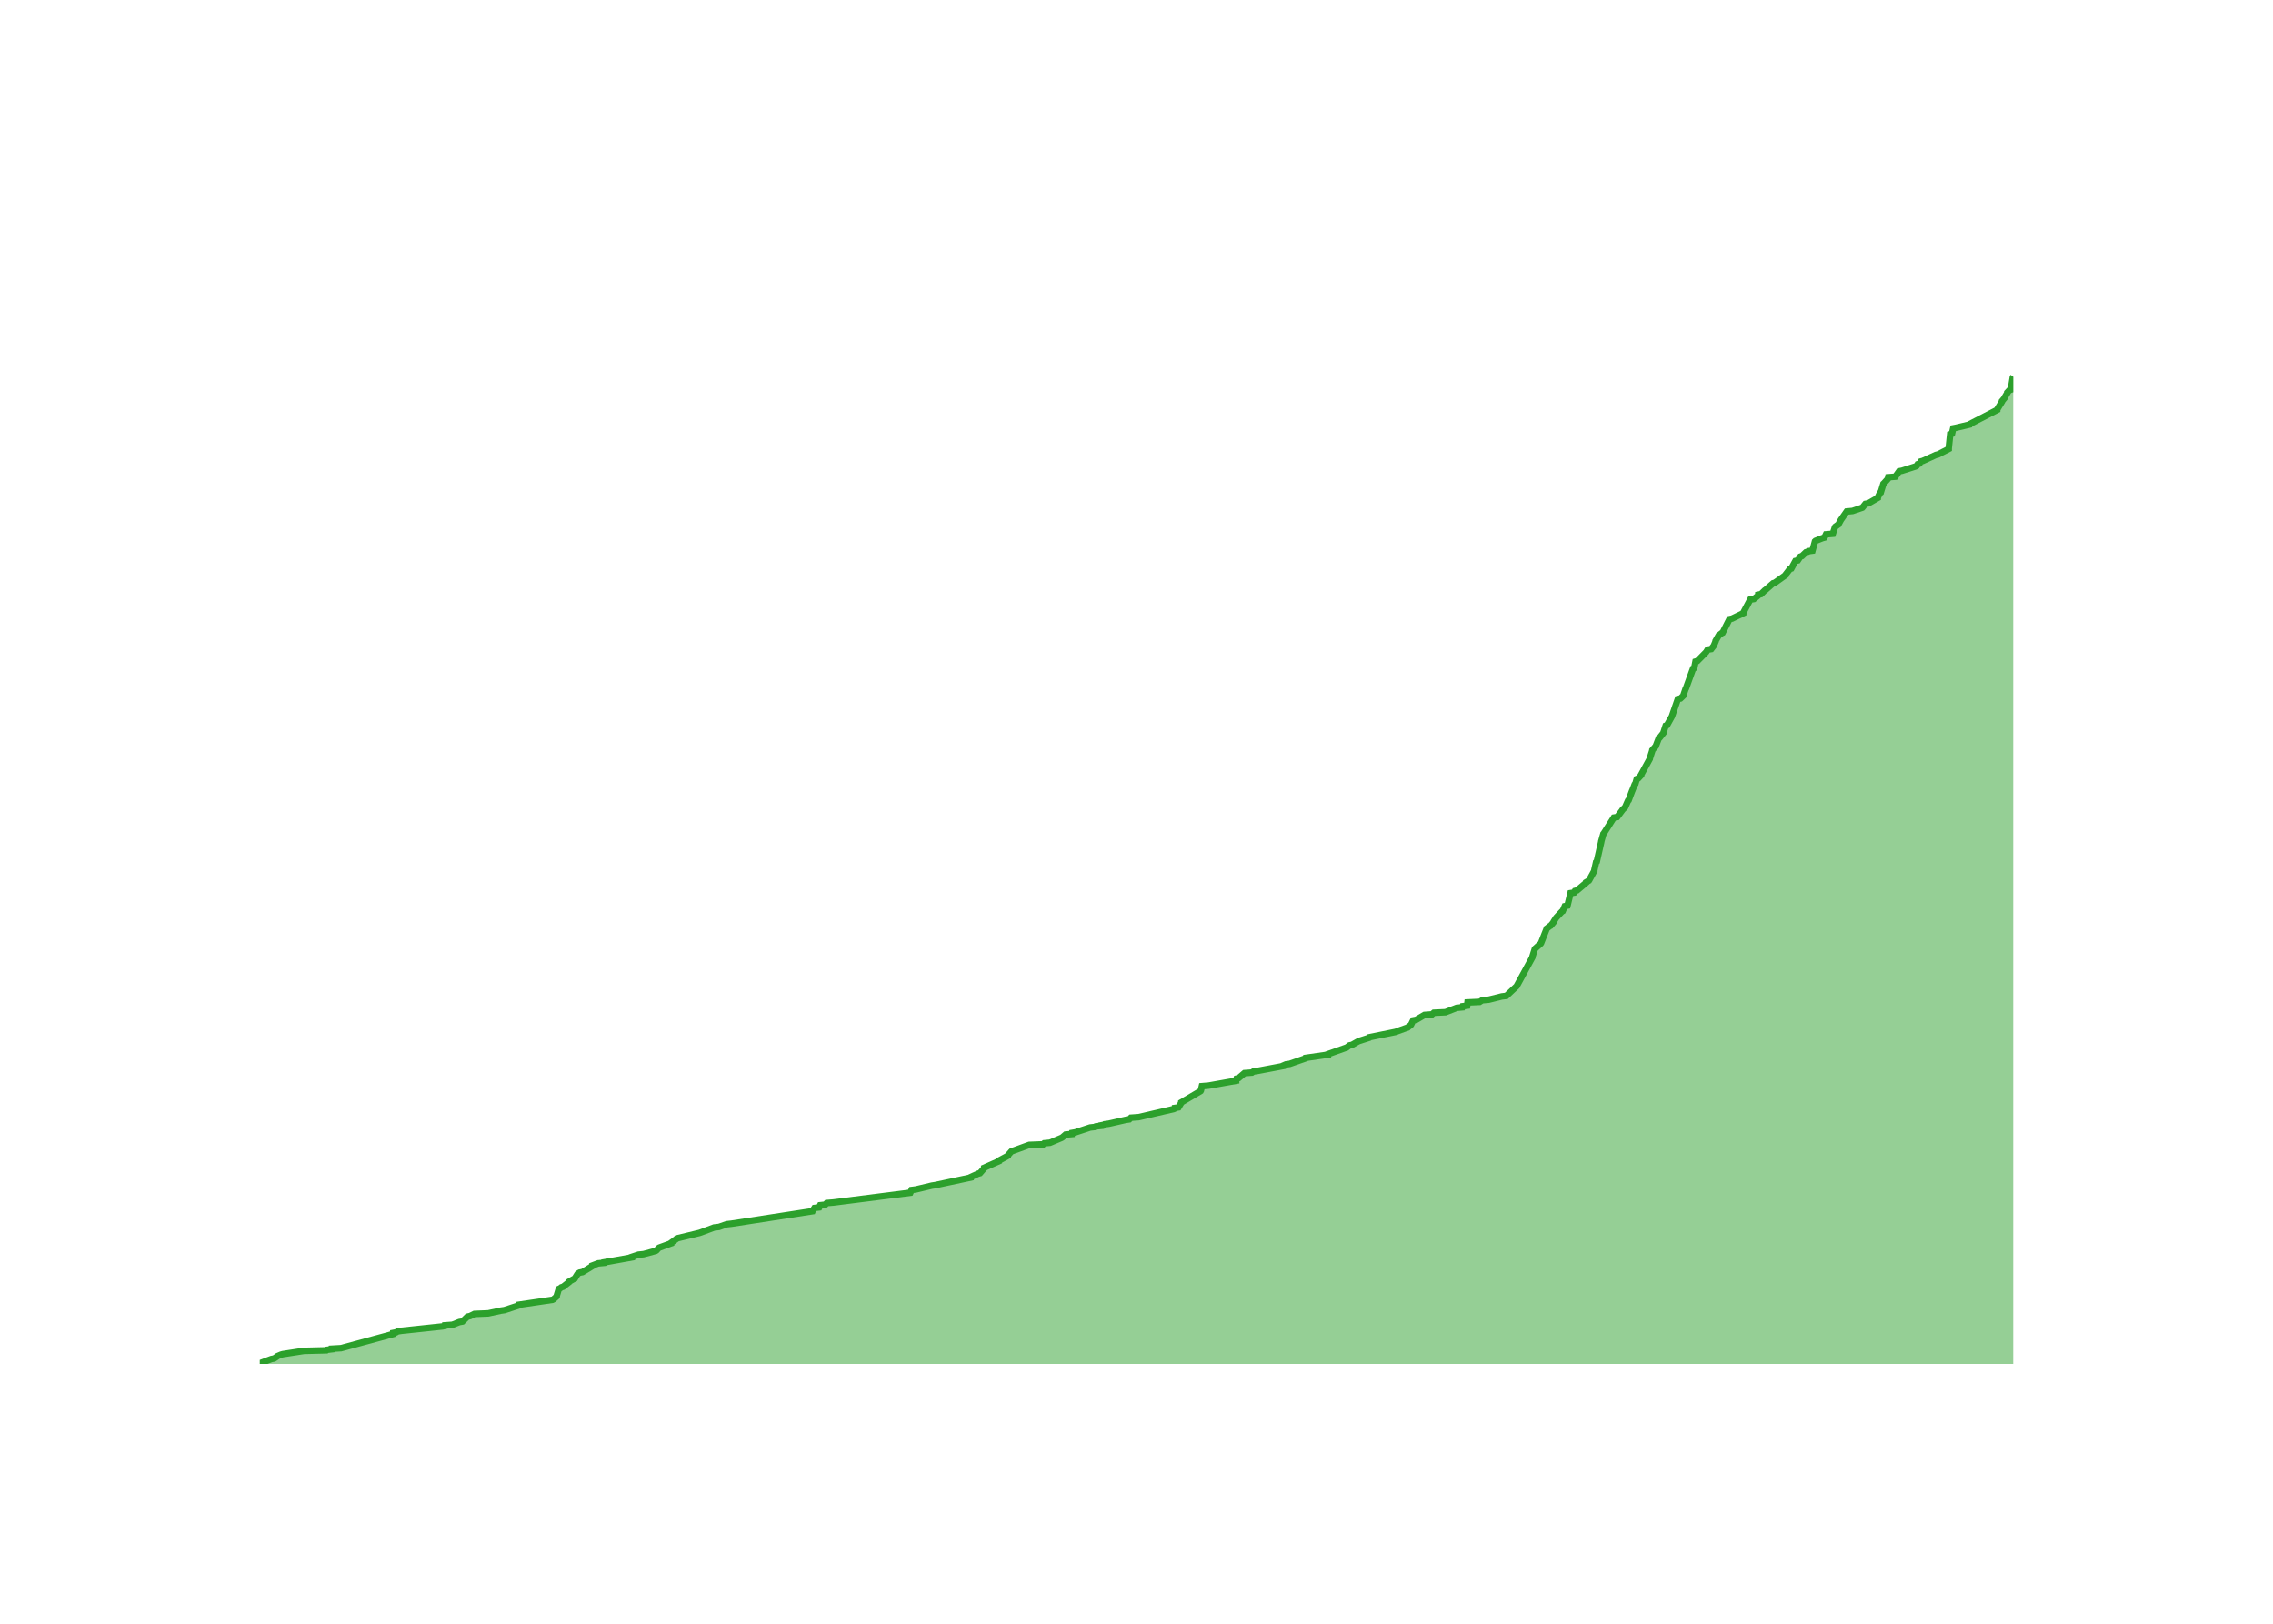
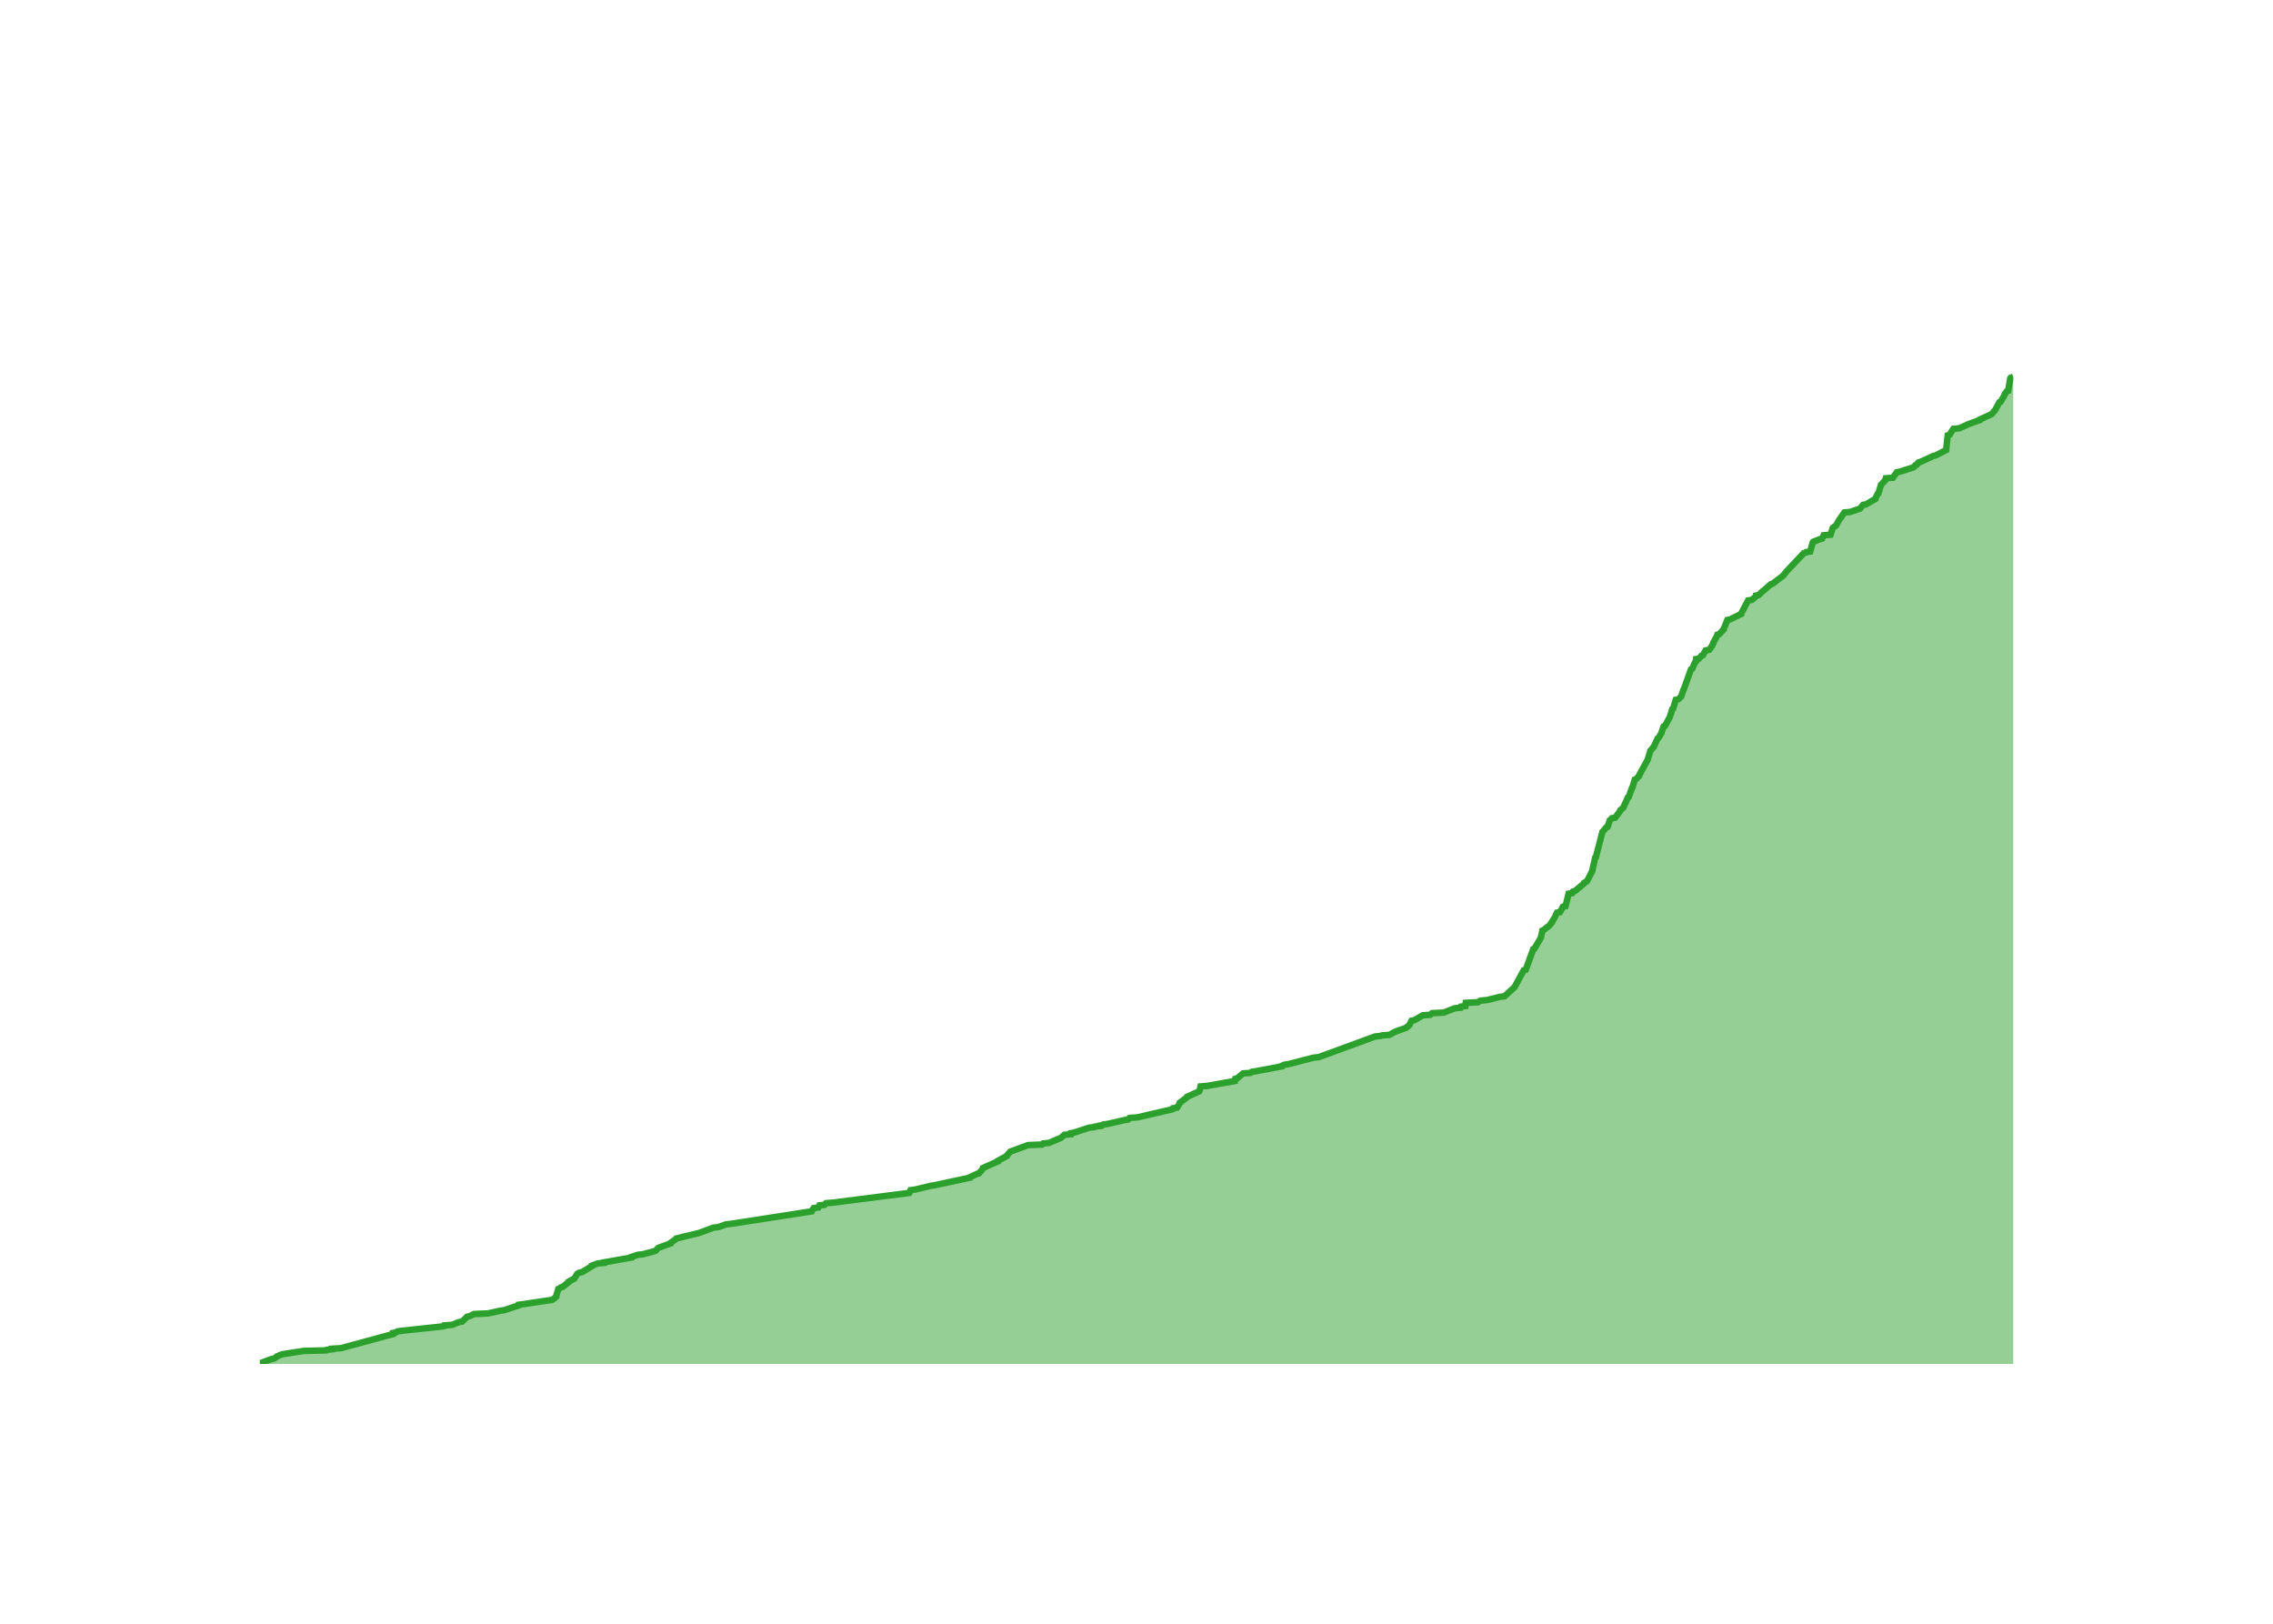
<svg xmlns="http://www.w3.org/2000/svg" class="main-svg" width="700" height="500" style="" viewBox="0 0 700 500">
  <rect x="0" y="0" width="700" height="500" style="fill: rgb(0, 0, 0); fill-opacity: 0;" />
-   <defs id="defs-5abd80">
+   <defs id="defs-91d027">
    <g class="clips">
-       <clipPath id="clip5abd80xyplot" class="plotclip">
+       <clipPath id="clip91d027xyplot" class="plotclip">
        <rect width="540" height="320" />
      </clipPath>
-       <clipPath class="axesclip" id="clip5abd80x">
+       <clipPath class="axesclip" id="clip91d027x">
        <rect x="80" y="0" width="540" height="500" />
      </clipPath>
-       <clipPath class="axesclip" id="clip5abd80y">
+       <clipPath class="axesclip" id="clip91d027y">
        <rect x="0" y="100" width="700" height="320" />
      </clipPath>
-       <clipPath class="axesclip" id="clip5abd80xy">
+       <clipPath class="axesclip" id="clip91d027xy">
        <rect x="80" y="100" width="540" height="320" />
      </clipPath>
    </g>
    <g class="gradients" />
    <g class="patterns" />
  </defs>
  <g class="bglayer">
    <rect class="bg" x="80" y="100" width="540" height="320" style="fill: rgb(0, 0, 0); fill-opacity: 0; stroke-width: 0;" />
  </g>
  <g class="layer-below">
    <g class="imagelayer" />
    <g class="shapelayer" />
  </g>
  <g class="cartesianlayer">
    <g class="subplot xy">
      <g class="layer-subplot">
        <g class="shapelayer" />
        <g class="imagelayer" />
      </g>
      <g class="minor-gridlayer">
        <g class="x" />
        <g class="y" />
      </g>
      <g class="gridlayer">
        <g class="x">
-           <path class="xgrid crisp" transform="translate(95.91,0)" d="M0,100v320" style="stroke: rgb(255, 255, 255); stroke-opacity: 1; stroke-width: 1px;" />
-           <path class="xgrid crisp" transform="translate(193.33,0)" d="M0,100v320" style="stroke: rgb(255, 255, 255); stroke-opacity: 1; stroke-width: 1px;" />
-           <path class="xgrid crisp" transform="translate(290.62,0)" d="M0,100v320" style="stroke: rgb(255, 255, 255); stroke-opacity: 1; stroke-width: 1px;" />
-           <path class="xgrid crisp" transform="translate(388.03,0)" d="M0,100v320" style="stroke: rgb(255, 255, 255); stroke-opacity: 1; stroke-width: 1px;" />
-           <path class="xgrid crisp" transform="translate(485.32,0)" d="M0,100v320" style="stroke: rgb(255, 255, 255); stroke-opacity: 1; stroke-width: 1px;" />
-           <path class="xgrid crisp" transform="translate(582.74,0)" d="M0,100v320" style="stroke: rgb(255, 255, 255); stroke-opacity: 1; stroke-width: 1px;" />
+           <path class="xgrid crisp" transform="translate(95.89,0)" d="M0,100v320" style="stroke: rgb(255, 255, 255); stroke-opacity: 1; stroke-width: 1px;" />
+           <path class="xgrid crisp" transform="translate(193.16,0)" d="M0,100v320" style="stroke: rgb(255, 255, 255); stroke-opacity: 1; stroke-width: 1px;" />
+           <path class="xgrid crisp" transform="translate(290.31,0)" d="M0,100v320" style="stroke: rgb(255, 255, 255); stroke-opacity: 1; stroke-width: 1px;" />
+           <path class="xgrid crisp" transform="translate(387.58,0)" d="M0,100v320" style="stroke: rgb(255, 255, 255); stroke-opacity: 1; stroke-width: 1px;" />
+           <path class="xgrid crisp" transform="translate(484.73,0)" d="M0,100v320" style="stroke: rgb(255, 255, 255); stroke-opacity: 1; stroke-width: 1px;" />
+           <path class="xgrid crisp" transform="translate(582.01,0)" d="M0,100v320" style="stroke: rgb(255, 255, 255); stroke-opacity: 1; stroke-width: 1px;" />
        </g>
        <g class="y">
-           <path class="ygrid crisp" transform="translate(0,336.3)" d="M80,0h540" style="stroke: rgb(255, 255, 255); stroke-opacity: 1; stroke-width: 1px;" />
-           <path class="ygrid crisp" transform="translate(0,252.6)" d="M80,0h540" style="stroke: rgb(255, 255, 255); stroke-opacity: 1; stroke-width: 1px;" />
-           <path class="ygrid crisp" transform="translate(0,168.9)" d="M80,0h540" style="stroke: rgb(255, 255, 255); stroke-opacity: 1; stroke-width: 1px;" />
+           <path class="ygrid crisp" transform="translate(0,336.39)" d="M80,0h540" style="stroke: rgb(255, 255, 255); stroke-opacity: 1; stroke-width: 1px;" />
+           <path class="ygrid crisp" transform="translate(0,252.78)" d="M80,0h540" style="stroke: rgb(255, 255, 255); stroke-opacity: 1; stroke-width: 1px;" />
+           <path class="ygrid crisp" transform="translate(0,169.17)" d="M80,0h540" style="stroke: rgb(255, 255, 255); stroke-opacity: 1; stroke-width: 1px;" />
        </g>
      </g>
      <g class="zerolinelayer">
        <path class="yzl zl crisp" transform="translate(0,420)" d="M80,0h540" style="stroke: rgb(255, 255, 255); stroke-opacity: 1; stroke-width: 2px;" />
      </g>
      <g class="layer-between">
        <g class="shapelayer" />
        <g class="imagelayer" />
      </g>
      <path class="xlines-below" />
      <path class="ylines-below" />
      <g class="overlines-below" />
      <g class="xaxislayer-below" />
      <g class="yaxislayer-below" />
      <g class="overaxes-below" />
      <g class="overplot">
-         <g class="xy" transform="translate(80,100)" clip-path="url(#clip5abd80xyplot)">
+         <g class="xy" transform="translate(80,100)" clip-path="url(#clip91d027xyplot)">
          <g class="scatterlayer mlayer">
-             <g class="trace scatter trace8d724a" style="stroke-miterlimit: 2;">
+             <g class="trace scatter tracecfa08f" style="stroke-miterlimit: 2;">
              <g class="fills">
                <g>
-                   <path class="js-fill" d="M540,320L0,320L0,319.83L3.59,318.49L4.41,318.33L5.19,317.82L5.32,317.66L6.52,317.15L7.07,316.99L13.59,315.98L20.52,315.81L20.71,315.65L22.22,315.48L22.22,315.31L25.03,315.15L41.06,310.79L41.07,310.63L41.08,310.46L41.96,310.29L42.5,309.96L43.69,309.79L56.28,308.45L57.01,308.28L57.04,308.11L59.31,307.95L61.44,307.11L62.41,306.94L63.95,305.44L64.75,305.27L66.1,304.6L70.34,304.43L74.22,303.59L75.34,303.43L79.95,301.92L79.96,301.75L90.14,300.25L90.46,300.08L91.42,299.24L91.43,299.07L92.08,296.9L92.46,296.73L92.87,296.4L93.42,296.23L95.13,294.89L95.14,294.72L96.6,293.89L96.98,293.72L97.81,292.38L97.94,292.21L98.49,291.88L99.39,291.71L102.42,289.87L102.42,289.7L104.2,289.03L106.08,288.86L106.09,288.7L107.13,288.53L114.59,287.19L114.59,287.02L116.63,286.35L118.19,286.19L121.93,285.18L122.19,285.01L122.78,284.34L123.02,284.18L126.7,282.84L126.71,282.67L128.33,281.5L128.45,281.33L135.37,279.66L135.88,279.49L139.91,277.98L141.41,277.81L143.79,276.98L145.28,276.81L170.22,272.96L170.29,272.79L170.83,271.96L172.28,271.79L172.59,271.12L174.15,270.95L174.62,270.45L176.69,270.28L200.34,267.27L200.42,267.1L200.72,266.43L202.04,266.26L206.95,265.09L208.01,264.93L219.01,262.58L219.04,262.41L221.21,261.41L221.8,261.24L223.1,259.74L223.1,259.57L227.62,257.56L227.63,257.39L230.41,255.89L230.44,255.72L231.32,254.71L231.47,254.55L236.97,252.54L241.26,252.37L241.59,252.04L243.37,251.87L246.95,250.36L247.21,250.19L248.18,249.36L250.12,249.19L250.18,248.85L251.14,248.69L255.72,247.18L257.3,247.01L257.48,246.85L259.12,246.68L259.13,246.51L260.03,246.34L260.2,246.18L261.49,246.01L266.65,244.84L267.78,244.67L268.26,244.17L270.65,244L281.46,241.49L281.83,241.32L281.84,241.15L282.92,240.99L283.73,239.65L283.75,239.48L289.73,235.96L289.82,235.8L290.13,234.46L292.19,234.29L300.68,232.78L300.68,232.62L300.84,232.11L301.47,231.95L303.24,230.44L305.54,230.27L306.01,229.94L307.18,229.77L315.18,228.26L315.21,228.1L316,227.76L317.18,227.59L321.97,225.92L322.05,225.75L328.99,224.75L329,224.58L334.19,222.74L334.69,222.57L335.59,221.9L336.36,221.74L338.15,220.73L338.49,220.56L341.61,219.56L341.72,219.39L349.93,217.72L350.27,217.55L353.54,216.38L353.68,216.21L354.38,215.71L354.54,215.54L355.2,214.2L356.09,214.04L358.67,212.53L361,212.36L361.57,211.86L365.15,211.69L368.59,210.35L370.33,210.19L370.46,209.85L371.82,209.68L371.94,208.68L375.67,208.51L376.47,208.01L378.45,207.84L382.48,206.84L383.89,206.67L387.09,203.66L387.17,203.49L391.91,194.78L391.91,194.62L392.65,192.27L392.76,192.11L394.44,190.6L394.57,190.43L396.35,185.91L396.59,185.74L397.19,185.24L397.52,185.07L398.51,183.9L398.51,183.74L399.15,182.73L399.27,182.56L400.98,180.72L401.26,180.56L401.9,179.05L402.72,178.88L403.66,175.03L404.76,174.86L405.04,174.36L405.67,174.19L408.45,171.85L408.47,171.68L409.31,171.18L409.42,171.01L410.98,168.17L410.98,168L411.54,165.49L411.75,165.32L413.11,159.3L413.12,159.13L413.78,156.78L413.92,156.62L417,151.76L418.04,151.59L419.53,149.59L419.63,149.42L420.47,148.58L420.56,148.41L421.37,146.57L421.56,146.41L422.63,143.56L422.71,143.39L423.43,141.55L423.63,141.38L424.06,139.88L424.48,139.71L425.41,138.7L425.42,138.54L428.07,133.68L428.09,133.52L428.84,131.17L428.86,131L429.71,130L429.89,129.83L430.85,127.32L431.12,127.15L432.31,125.65L432.32,125.48L432.97,123.47L433.39,123.3L434.86,120.63L434.93,120.46L436.72,115.27L437.5,115.1L438.38,114.26L438.43,114.1L439.11,112.09L439.23,111.92L441.4,105.89L441.76,105.73L442.16,103.72L442.73,103.55L445.38,100.87L445.51,100.7L445.91,100.04L447,99.87L447.9,98.7L447.92,98.53L448.34,97.52L448.34,97.36L449.29,95.68L449.53,95.52L450.16,95.01L450.5,94.85L452.62,90.66L453.42,90.49L456.88,88.82L456.89,88.65L459.02,84.63L460.12,84.47L461.38,83.46L461.48,83.3L461.49,83.13L462.32,82.96L463.51,81.79L463.78,81.62L466.06,79.61L466.62,79.44L469.9,77.1L469.92,76.93L471.2,75.26L471.66,75.09L472.93,72.75L473.66,72.58L474.43,71.41L474.95,71.24L476.17,70.07L476.74,69.9L476.89,69.74L478.18,69.57L478.95,66.72L479.12,66.56L481.25,65.72L481.86,65.55L482.34,64.55L484.44,64.38L485.09,62.37L485.2,62.2L485.89,61.7L486.15,61.53L486.87,60.19L486.97,60.03L488.72,57.52L490.52,57.35L493.52,56.34L493.67,56.18L494.47,55.17L495.39,55L498.29,53.33L498.3,53.16L498.95,51.82L499.2,51.66L500.01,48.98L500.2,48.81L501.25,47.64L501.39,47.47L501.5,46.97L503.68,46.8L504.87,45.13L505.76,44.96L509.96,43.62L510.26,43.45L510.57,42.95L511.1,42.78L511.53,42.11L512.14,41.95L516.15,40.11L516.84,39.94L520.12,38.26L520.12,38.1L520.58,33.74L521.13,33.58L521.51,31.9L522.34,31.74L526.59,30.73L526.67,30.56L535.07,26.21L535.08,26.04L536.51,23.7L536.52,23.53L537.36,22.53L537.37,22.36L538.18,21.02L538.18,20.85L538.79,20.19L539.23,20.02L539.88,16.17L540,16" style="fill: rgb(44, 160, 44); fill-opacity: 0.5; stroke-width: 0;" />
+                   <path class="js-fill" d="M540,320L0,320L0,319.83L3.59,318.5L4.4,318.33L5.18,317.83L5.31,317.66L6.52,317.16L7.06,316.99L13.57,315.99L20.49,315.82L20.68,315.65L22.19,315.49L22.19,315.32L24.99,315.15L41,310.8L41.01,310.64L41.02,310.47L41.9,310.3L42.44,309.97L43.63,309.8L56.2,308.46L56.92,308.29L56.95,308.13L59.22,307.96L61.35,307.12L62.32,306.96L63.86,305.45L64.66,305.28L66.01,304.62L70.24,304.45L74.11,303.61L75.23,303.45L79.84,301.94L79.84,301.77L90.01,300.27L90.33,300.1L91.29,299.27L91.29,299.1L91.94,296.92L92.32,296.76L92.73,296.42L93.28,296.26L94.99,294.92L95,294.75L96.46,293.91L96.84,293.75L97.67,292.41L97.8,292.24L98.34,291.91L99.24,291.74L102.27,289.9L102.27,289.73L104.05,289.06L105.92,288.9L105.93,288.73L106.97,288.56L114.42,287.23L114.43,287.06L116.46,286.39L118.02,286.22L121.75,285.22L122.01,285.05L122.6,284.38L122.84,284.22L126.51,282.88L126.52,282.71L128.15,281.54L128.26,281.37L135.17,279.7L135.68,279.53L139.71,278.03L141.21,277.86L143.58,277.03L145.07,276.86L169.97,273.01L170.04,272.84L170.58,272.01L172.03,271.84L172.34,271.17L173.89,271.01L174.36,270.5L176.43,270.34L200.05,267.33L200.13,267.16L200.42,266.49L201.75,266.32L206.65,265.15L207.71,264.99L218.69,262.64L218.72,262.48L220.88,261.47L221.48,261.31L222.77,259.8L222.78,259.63L227.29,257.63L227.3,257.46L230.07,255.96L230.11,255.79L230.98,254.79L231.13,254.62L236.62,252.61L240.91,252.44L241.24,252.11L243.02,251.94L246.59,250.44L246.85,250.27L247.82,249.43L249.75,249.27L249.81,248.93L250.78,248.77L255.34,247.26L256.93,247.09L257.11,246.93L258.74,246.76L258.75,246.59L259.65,246.42L259.82,246.26L261.11,246.09L266.26,244.92L267.39,244.75L267.87,244.25L270.26,244.08L281.05,241.58L281.42,241.41L281.43,241.24L282.5,241.07L283.31,239.74L283.33,239.57L285.56,237.9L285.6,237.73L289.3,236.06L289.39,235.89L289.71,234.55L291.76,234.39L300.24,232.88L300.24,232.71L300.4,232.21L301.03,232.04L302.79,230.54L305.1,230.37L305.56,230.04L306.73,229.87L314.72,228.37L314.75,228.2L315.53,227.86L316.72,227.7L324.47,225.69L326.12,225.52L343.47,219.17L345.2,219L345.59,218.83L347.86,218.67L349.42,217.83L349.76,217.66L353.02,216.49L353.16,216.33L353.86,215.82L354.02,215.66L354.69,214.32L355.57,214.15L358.15,212.65L360.47,212.48L361.04,211.98L364.61,211.81L368.05,210.47L369.78,210.31L369.92,209.97L371.28,209.8L371.4,208.8L375.12,208.63L375.92,208.13L377.89,207.96L381.92,206.96L383.33,206.79L386.44,203.95L386.53,203.78L389.26,198.77L389.89,198.6L392.19,192.25L392.57,192.08L394.54,188.73L394.57,188.57L394.99,186.56L395.38,186.39L396.61,185.39L396.94,185.22L397.92,184.05L397.92,183.89L398.57,182.88L398.69,182.72L399.49,181.04L400.4,180.88L401.09,179.71L401.1,179.54L401.32,179.2L402.13,179.04L403.07,175.19L404.17,175.02L404.45,174.52L405.07,174.35L407.85,172.01L407.87,171.85L408.71,171.34L408.82,171.18L410.38,168.17L410.38,168L411.24,164.15L411.46,163.99L413.5,156.13L413.71,155.96L414.66,154.79L415.07,154.62L415.74,152.62L415.97,152.45L416.39,151.95L417.43,151.78L419.02,149.61L419.04,149.44L419.86,148.77L419.95,148.6L420.62,147.1L420.74,146.93L421.3,145.59L421.58,145.43L422.61,142.58L422.76,142.42L423.44,140.07L423.86,139.91L424.79,138.9L424.8,138.74L427.44,133.89L427.47,133.72L428.21,131.38L428.23,131.21L429.08,130.21L429.26,130.04L430.49,127.37L430.77,127.2L431.68,125.69L431.69,125.53L432.33,123.69L432.76,123.52L434.3,120.68L434.34,120.51L435,118.34L435.27,118.17L436.08,115.49L436.86,115.33L437.74,114.49L437.79,114.32L438.47,112.32L438.59,112.15L440.76,106.13L441.11,105.96L442.09,103.79L442.33,103.62L442.36,102.95L443.25,102.79L443.96,101.95L444.44,101.78L445.26,100.28L446.35,100.11L447.24,98.94L447.27,98.77L447.68,97.94L447.69,97.77L448.44,96.43L448.59,96.26L448.9,95.43L449.5,95.26L450.87,93.76L450.88,93.59L451.96,90.91L452.76,90.75L456.21,89.07L456.22,88.91L458.35,84.89L459.45,84.73L460.71,83.72L460.81,83.56L460.82,83.39L461.64,83.22L462.83,82.05L463.1,81.88L465.38,79.88L465.94,79.71L469.24,77.2L469.33,77.03L470.13,76.03L470.27,75.86L475.48,70.35L476.05,70.18L476.2,70.01L477.48,69.84L478.25,67L478.42,66.83L480.55,66L481.16,65.83L481.64,64.83L483.73,64.66L484.38,62.65L484.49,62.49L485.18,61.98L485.44,61.82L486.16,60.48L486.25,60.31L488.01,57.8L489.8,57.64L492.8,56.63L492.95,56.47L493.75,55.46L494.67,55.3L497.56,53.62L497.57,53.46L498.22,52.12L498.47,51.95L499.28,49.28L499.47,49.11L500.51,47.94L500.65,47.77L500.77,47.27L502.94,47.1L504.13,45.43L505.02,45.26L509.21,43.93L509.51,43.76L509.83,43.26L510.35,43.09L510.78,42.42L511.39,42.25L515.39,40.41L516.08,40.25L519.36,38.57L519.36,38.41L519.82,34.06L520.37,33.89L521.58,32.05L523.38,31.89L526.34,30.55L526.84,30.38L529.63,29.38L529.66,29.21L533.32,27.54L533.48,27.37L534.46,26.2L534.56,26.03L535.73,23.86L536.14,23.69L537.39,21.52L537.39,21.35L538,20.51L538.44,20.35L539.09,16.5L539.21,16.33L540,16" style="fill: rgb(44, 160, 44); fill-opacity: 0.5; stroke-width: 0;" />
                </g>
              </g>
              <g class="errorbars" />
              <g class="lines">
-                 <path class="js-line" d="M0,319.83L3.59,318.49L4.41,318.33L5.19,317.82L5.32,317.66L6.52,317.15L7.07,316.99L13.59,315.98L20.52,315.81L20.71,315.65L22.22,315.48L22.22,315.31L25.03,315.15L41.06,310.79L41.07,310.63L41.08,310.46L41.96,310.29L42.5,309.96L43.69,309.79L56.28,308.45L57.01,308.28L57.04,308.11L59.31,307.95L61.44,307.11L62.41,306.94L63.95,305.44L64.75,305.27L66.1,304.6L70.34,304.43L74.22,303.59L75.34,303.43L79.95,301.92L79.96,301.75L90.14,300.25L90.46,300.08L91.42,299.24L91.43,299.07L92.08,296.9L92.46,296.73L92.87,296.4L93.42,296.23L95.13,294.89L95.14,294.72L96.6,293.89L96.98,293.72L97.81,292.38L97.94,292.21L98.49,291.88L99.39,291.71L102.42,289.87L102.42,289.7L104.2,289.03L106.08,288.86L106.09,288.7L107.13,288.53L114.59,287.19L114.59,287.02L116.63,286.35L118.19,286.19L121.93,285.18L122.19,285.01L122.78,284.34L123.02,284.18L126.7,282.84L126.71,282.67L128.33,281.5L128.45,281.33L135.37,279.66L135.88,279.49L139.91,277.98L141.41,277.81L143.79,276.98L145.28,276.81L170.22,272.96L170.29,272.79L170.83,271.96L172.28,271.79L172.59,271.12L174.15,270.95L174.62,270.45L176.69,270.28L200.34,267.27L200.42,267.1L200.72,266.43L202.04,266.26L206.95,265.09L208.01,264.93L219.01,262.58L219.04,262.41L221.21,261.41L221.8,261.24L223.1,259.74L223.1,259.57L227.62,257.56L227.63,257.39L230.41,255.89L230.44,255.72L231.32,254.71L231.47,254.55L236.97,252.54L241.26,252.37L241.59,252.04L243.37,251.87L246.95,250.36L247.21,250.19L248.18,249.36L250.12,249.19L250.18,248.85L251.14,248.69L255.72,247.18L257.3,247.01L257.48,246.85L259.12,246.68L259.13,246.51L260.03,246.34L260.2,246.18L261.49,246.01L266.65,244.84L267.78,244.67L268.26,244.17L270.65,244L281.46,241.49L281.83,241.32L281.84,241.15L282.92,240.99L283.73,239.65L283.75,239.48L289.73,235.96L289.82,235.8L290.13,234.46L292.19,234.29L300.68,232.78L300.68,232.62L300.84,232.11L301.47,231.95L303.24,230.44L305.54,230.27L306.01,229.94L307.18,229.77L315.18,228.26L315.21,228.1L316,227.76L317.18,227.59L321.97,225.92L322.05,225.75L328.99,224.75L329,224.58L334.19,222.74L334.69,222.57L335.59,221.9L336.36,221.74L338.15,220.73L338.49,220.56L341.61,219.56L341.72,219.39L349.93,217.72L350.27,217.55L353.54,216.38L353.68,216.21L354.38,215.71L354.54,215.54L355.2,214.2L356.09,214.04L358.67,212.53L361,212.36L361.57,211.86L365.15,211.69L368.59,210.35L370.33,210.19L370.46,209.85L371.82,209.68L371.94,208.68L375.67,208.51L376.47,208.01L378.45,207.84L382.48,206.84L383.89,206.67L387.09,203.66L387.17,203.49L391.91,194.78L391.91,194.62L392.65,192.27L392.76,192.11L394.44,190.6L394.57,190.43L396.35,185.91L396.59,185.74L397.19,185.24L397.52,185.07L398.51,183.9L398.51,183.74L399.15,182.73L399.27,182.56L400.98,180.72L401.26,180.56L401.9,179.05L402.72,178.88L403.66,175.03L404.76,174.86L405.04,174.36L405.67,174.19L408.45,171.85L408.47,171.68L409.31,171.18L409.42,171.01L410.98,168.17L410.98,168L411.54,165.49L411.75,165.32L413.11,159.3L413.12,159.13L413.78,156.78L413.92,156.62L417,151.76L418.04,151.59L419.53,149.59L419.63,149.42L420.47,148.58L420.56,148.41L421.37,146.57L421.56,146.41L422.63,143.56L422.71,143.39L423.43,141.55L423.63,141.38L424.06,139.88L424.48,139.71L425.41,138.7L425.42,138.54L428.07,133.68L428.09,133.52L428.84,131.17L428.86,131L429.71,130L429.89,129.83L430.85,127.32L431.12,127.15L432.31,125.65L432.32,125.48L432.97,123.47L433.39,123.3L434.86,120.63L434.93,120.46L436.72,115.27L437.5,115.1L438.38,114.26L438.43,114.1L439.11,112.09L439.23,111.92L441.4,105.89L441.76,105.73L442.16,103.72L442.73,103.55L445.38,100.87L445.51,100.7L445.91,100.04L447,99.87L447.9,98.7L447.92,98.53L448.34,97.52L448.34,97.36L449.29,95.68L449.53,95.52L450.16,95.01L450.5,94.85L452.62,90.66L453.42,90.49L456.88,88.82L456.89,88.65L459.02,84.63L460.12,84.47L461.38,83.46L461.48,83.3L461.49,83.13L462.32,82.96L463.51,81.79L463.78,81.62L466.06,79.61L466.62,79.44L469.9,77.1L469.92,76.93L471.2,75.26L471.66,75.09L472.93,72.75L473.66,72.58L474.43,71.41L474.95,71.24L476.17,70.07L476.74,69.9L476.89,69.74L478.18,69.57L478.95,66.72L479.12,66.56L481.25,65.72L481.86,65.55L482.34,64.55L484.44,64.38L485.09,62.37L485.2,62.2L485.89,61.7L486.15,61.53L486.87,60.19L486.97,60.03L488.72,57.52L490.52,57.35L493.52,56.34L493.67,56.18L494.47,55.17L495.39,55L498.29,53.33L498.3,53.16L498.95,51.82L499.2,51.66L500.01,48.98L500.2,48.81L501.25,47.64L501.39,47.47L501.5,46.97L503.68,46.8L504.87,45.13L505.76,44.96L509.96,43.62L510.26,43.45L510.57,42.95L511.1,42.78L511.53,42.11L512.14,41.95L516.15,40.11L516.84,39.94L520.12,38.26L520.12,38.1L520.58,33.74L521.13,33.58L521.51,31.9L522.34,31.74L526.59,30.73L526.67,30.56L535.07,26.21L535.08,26.04L536.51,23.7L536.52,23.53L537.36,22.53L537.37,22.36L538.18,21.02L538.18,20.85L538.79,20.19L539.23,20.02L539.88,16.17L540,16" style="vector-effect: none; fill: none; stroke: rgb(44, 160, 44); stroke-opacity: 1; stroke-width: 2px; opacity: 1;" />
+                 <path class="js-line" d="M0,319.83L3.59,318.5L4.4,318.33L5.18,317.83L5.31,317.66L6.52,317.16L7.06,316.99L13.57,315.99L20.49,315.82L20.68,315.65L22.19,315.49L22.19,315.32L24.99,315.15L41,310.8L41.01,310.64L41.02,310.47L41.9,310.3L42.44,309.97L43.63,309.8L56.2,308.46L56.92,308.29L56.95,308.13L59.22,307.96L61.35,307.12L62.32,306.96L63.86,305.45L64.66,305.28L66.01,304.62L70.24,304.45L74.11,303.61L75.23,303.45L79.84,301.94L79.84,301.77L90.01,300.27L90.33,300.1L91.29,299.27L91.29,299.1L91.94,296.92L92.32,296.76L92.73,296.42L93.28,296.26L94.99,294.92L95,294.75L96.46,293.91L96.84,293.75L97.67,292.41L97.8,292.24L98.34,291.91L99.24,291.74L102.27,289.9L102.27,289.73L104.05,289.06L105.92,288.9L105.93,288.73L106.97,288.56L114.42,287.23L114.43,287.06L116.46,286.39L118.02,286.22L121.75,285.22L122.01,285.05L122.6,284.38L122.84,284.22L126.51,282.88L126.52,282.71L128.15,281.54L128.26,281.37L135.17,279.7L135.68,279.53L139.71,278.03L141.21,277.86L143.58,277.03L145.07,276.86L169.97,273.01L170.04,272.84L170.58,272.01L172.03,271.84L172.34,271.17L173.89,271.01L174.36,270.5L176.43,270.34L200.05,267.33L200.13,267.16L200.42,266.49L201.75,266.32L206.65,265.15L207.71,264.99L218.69,262.64L218.72,262.48L220.88,261.47L221.48,261.31L222.77,259.8L222.78,259.63L227.29,257.63L227.3,257.46L230.07,255.96L230.11,255.79L230.98,254.79L231.13,254.62L236.62,252.61L240.91,252.44L241.24,252.11L243.02,251.94L246.59,250.44L246.85,250.27L247.82,249.43L249.75,249.27L249.81,248.93L250.78,248.77L255.34,247.26L256.93,247.09L257.11,246.93L258.74,246.76L258.75,246.59L259.65,246.42L259.82,246.26L261.11,246.09L266.26,244.92L267.39,244.75L267.87,244.25L270.26,244.08L281.05,241.58L281.42,241.41L281.43,241.24L282.5,241.07L283.31,239.74L283.33,239.57L285.56,237.9L285.6,237.73L289.3,236.06L289.39,235.89L289.71,234.55L291.76,234.39L300.24,232.88L300.24,232.71L300.4,232.21L301.03,232.04L302.79,230.54L305.1,230.37L305.56,230.04L306.73,229.87L314.72,228.37L314.75,228.2L315.53,227.86L316.72,227.7L324.47,225.69L326.12,225.52L343.47,219.17L345.2,219L345.59,218.83L347.86,218.67L349.42,217.83L349.76,217.66L353.02,216.49L353.16,216.33L353.86,215.82L354.02,215.66L354.69,214.32L355.57,214.15L358.15,212.65L360.47,212.48L361.04,211.98L364.61,211.81L368.05,210.47L369.78,210.31L369.92,209.97L371.28,209.8L371.4,208.8L375.12,208.63L375.92,208.13L377.89,207.96L381.92,206.96L383.33,206.79L386.44,203.95L386.53,203.78L389.26,198.77L389.89,198.6L392.19,192.25L392.57,192.08L394.54,188.73L394.57,188.57L394.99,186.56L395.38,186.39L396.61,185.39L396.94,185.22L397.92,184.05L397.92,183.89L398.57,182.88L398.69,182.72L399.49,181.04L400.4,180.88L401.09,179.71L401.1,179.54L401.32,179.2L402.13,179.04L403.07,175.19L404.17,175.02L404.45,174.52L405.07,174.35L407.85,172.01L407.87,171.85L408.71,171.34L408.82,171.18L410.38,168.17L410.38,168L411.24,164.15L411.46,163.99L413.5,156.13L413.71,155.96L414.66,154.79L415.07,154.62L415.74,152.62L415.97,152.45L416.39,151.95L417.43,151.78L419.02,149.61L419.04,149.44L419.86,148.77L419.95,148.6L420.62,147.1L420.74,146.93L421.3,145.59L421.58,145.43L422.61,142.58L422.76,142.42L423.44,140.07L423.86,139.91L424.79,138.9L424.8,138.74L427.44,133.89L427.47,133.72L428.21,131.38L428.23,131.21L429.08,130.21L429.26,130.04L430.49,127.37L430.77,127.2L431.68,125.69L431.69,125.53L432.33,123.69L432.76,123.52L434.3,120.68L434.34,120.51L435,118.34L435.27,118.17L436.08,115.49L436.86,115.33L437.74,114.49L437.79,114.32L438.47,112.32L438.59,112.15L440.76,106.13L441.11,105.96L442.09,103.79L442.33,103.62L442.36,102.95L443.25,102.79L443.96,101.95L444.44,101.78L445.26,100.28L446.35,100.11L447.24,98.94L447.27,98.77L447.68,97.94L447.69,97.77L448.44,96.43L448.59,96.26L448.9,95.43L449.5,95.26L450.87,93.76L450.88,93.59L451.96,90.91L452.76,90.75L456.21,89.07L456.22,88.91L458.35,84.89L459.45,84.73L460.71,83.72L460.81,83.56L460.82,83.39L461.64,83.22L462.83,82.05L463.1,81.88L465.38,79.88L465.94,79.71L469.24,77.2L469.33,77.03L470.13,76.03L470.27,75.86L475.48,70.35L476.05,70.18L476.2,70.01L477.48,69.84L478.25,67L478.42,66.83L480.55,66L481.16,65.83L481.64,64.83L483.73,64.66L484.38,62.65L484.49,62.49L485.18,61.98L485.44,61.82L486.16,60.48L486.25,60.31L488.01,57.8L489.8,57.64L492.8,56.63L492.95,56.47L493.75,55.46L494.67,55.3L497.56,53.62L497.57,53.46L498.22,52.12L498.47,51.95L499.28,49.28L499.47,49.11L500.51,47.94L500.65,47.77L500.77,47.27L502.94,47.1L504.13,45.43L505.02,45.26L509.21,43.93L509.51,43.76L509.83,43.26L510.35,43.09L510.78,42.42L511.39,42.25L515.39,40.41L516.08,40.25L519.36,38.57L519.36,38.41L519.82,34.06L520.37,33.89L521.58,32.05L523.38,31.89L526.34,30.55L526.84,30.38L529.63,29.38L529.66,29.21L533.32,27.54L533.48,27.37L534.46,26.2L534.56,26.03L535.73,23.86L536.14,23.69L537.39,21.52L537.39,21.35L538,20.51L538.44,20.35L539.09,16.5L539.21,16.33L540,16" style="vector-effect: none; fill: none; stroke: rgb(44, 160, 44); stroke-opacity: 1; stroke-width: 2px; opacity: 1;" />
              </g>
              <g class="points" />
              <g class="text" />
            </g>
          </g>
        </g>
      </g>
      <g class="zerolinelayer-above" />
      <path class="xlines-above crisp" d="M0,0" style="fill: none;" />
      <path class="ylines-above crisp" d="M0,0" style="fill: none;" />
      <g class="overlines-above" />
      <g class="xaxislayer-above">
        <g class="xtick">
-           <text text-anchor="middle" x="0" y="439" transform="translate(95.91,0)" style="font-family: 'Open Sans'; font-size: 18px; fill: rgb(255, 255, 255); fill-opacity: 1; white-space: pre;">2016</text>
+           <text text-anchor="middle" x="0" y="439" transform="translate(95.89,0)" style="font-family: 'Open Sans'; font-size: 18px; fill: rgb(255, 255, 255); fill-opacity: 1; white-space: pre;">2016</text>
        </g>
        <g class="xtick">
-           <text text-anchor="middle" x="0" y="439" style="font-family: 'Open Sans'; font-size: 18px; fill: rgb(255, 255, 255); fill-opacity: 1; white-space: pre;" transform="translate(193.33,0)">2018</text>
+           <text text-anchor="middle" x="0" y="439" style="font-family: 'Open Sans'; font-size: 18px; fill: rgb(255, 255, 255); fill-opacity: 1; white-space: pre;" transform="translate(193.16,0)">2018</text>
        </g>
        <g class="xtick">
-           <text text-anchor="middle" x="0" y="439" style="font-family: 'Open Sans'; font-size: 18px; fill: rgb(255, 255, 255); fill-opacity: 1; white-space: pre;" transform="translate(290.62,0)">2020</text>
+           <text text-anchor="middle" x="0" y="439" style="font-family: 'Open Sans'; font-size: 18px; fill: rgb(255, 255, 255); fill-opacity: 1; white-space: pre;" transform="translate(290.31,0)">2020</text>
        </g>
        <g class="xtick">
-           <text text-anchor="middle" x="0" y="439" style="font-family: 'Open Sans'; font-size: 18px; fill: rgb(255, 255, 255); fill-opacity: 1; white-space: pre;" transform="translate(388.03,0)">2022</text>
+           <text text-anchor="middle" x="0" y="439" style="font-family: 'Open Sans'; font-size: 18px; fill: rgb(255, 255, 255); fill-opacity: 1; white-space: pre;" transform="translate(387.58,0)">2022</text>
        </g>
        <g class="xtick">
-           <text text-anchor="middle" x="0" y="439" style="font-family: 'Open Sans'; font-size: 18px; fill: rgb(255, 255, 255); fill-opacity: 1; white-space: pre;" transform="translate(485.32,0)">2024</text>
+           <text text-anchor="middle" x="0" y="439" style="font-family: 'Open Sans'; font-size: 18px; fill: rgb(255, 255, 255); fill-opacity: 1; white-space: pre;" transform="translate(484.73,0)">2024</text>
        </g>
        <g class="xtick">
-           <text text-anchor="middle" x="0" y="439" style="font-family: 'Open Sans'; font-size: 18px; fill: rgb(255, 255, 255); fill-opacity: 1; white-space: pre;" transform="translate(582.74,0)">2026</text>
+           <text text-anchor="middle" x="0" y="439" style="font-family: 'Open Sans'; font-size: 18px; fill: rgb(255, 255, 255); fill-opacity: 1; white-space: pre;" transform="translate(582.01,0)">2026</text>
        </g>
      </g>
      <g class="yaxislayer-above">
        <g class="ytick">
          <text text-anchor="end" x="79" y="6.3" transform="translate(0,420)" style="font-family: 'Open Sans'; font-size: 18px; fill: rgb(255, 255, 255); fill-opacity: 1; white-space: pre;">0</text>
        </g>
        <g class="ytick">
-           <text text-anchor="end" x="79" y="6.3" style="font-family: 'Open Sans'; font-size: 18px; fill: rgb(255, 255, 255); fill-opacity: 1; white-space: pre;" transform="translate(0,336.3)">500</text>
+           <text text-anchor="end" x="79" y="6.3" style="font-family: 'Open Sans'; font-size: 18px; fill: rgb(255, 255, 255); fill-opacity: 1; white-space: pre;" transform="translate(0,336.39)">500</text>
        </g>
        <g class="ytick">
-           <text text-anchor="end" x="79" y="6.3" style="font-family: 'Open Sans'; font-size: 18px; fill: rgb(255, 255, 255); fill-opacity: 1; white-space: pre;" transform="translate(0,252.6)">1000</text>
+           <text text-anchor="end" x="79" y="6.3" style="font-family: 'Open Sans'; font-size: 18px; fill: rgb(255, 255, 255); fill-opacity: 1; white-space: pre;" transform="translate(0,252.78)">1000</text>
        </g>
        <g class="ytick">
-           <text text-anchor="end" x="79" y="6.3" style="font-family: 'Open Sans'; font-size: 18px; fill: rgb(255, 255, 255); fill-opacity: 1; white-space: pre;" transform="translate(0,168.9)">1500</text>
+           <text text-anchor="end" x="79" y="6.3" style="font-family: 'Open Sans'; font-size: 18px; fill: rgb(255, 255, 255); fill-opacity: 1; white-space: pre;" transform="translate(0,169.17)">1500</text>
        </g>
      </g>
      <g class="overaxes-above" />
    </g>
  </g>
  <g class="polarlayer" />
  <g class="smithlayer" />
  <g class="ternarylayer" />
  <g class="geolayer" />
  <g class="funnelarealayer" />
  <g class="pielayer" />
  <g class="iciclelayer" />
  <g class="treemaplayer" />
  <g class="sunburstlayer" />
  <g class="glimages" />
-   <defs id="topdefs-5abd80">
+   <defs id="topdefs-91d027">
    <g class="clips" />
  </defs>
  <g class="layer-above">
    <g class="imagelayer" />
    <g class="shapelayer" />
  </g>
  <g class="infolayer">
    <g class="g-gtitle">
      <text class="gtitle" x="35" y="50" text-anchor="start" dy="0em" style="opacity: 1; font-family: 'Open Sans'; font-size: 25px; fill: rgb(255, 255, 255); fill-opacity: 1; white-space: pre;">MultiQC/MultiQC - Pull Requests Created Over Time</text>
    </g>
    <g class="g-xtitle">
      <text class="xtitle" x="350" y="472.9" text-anchor="middle" style="opacity: 1; font-family: 'Open Sans'; font-size: 22px; fill: rgb(255, 255, 255); fill-opacity: 1; white-space: pre;">Date</text>
    </g>
    <g class="g-ytitle">
      <text class="ytitle" transform="rotate(-90,20.8,260)" x="20.8" y="260" text-anchor="middle" style="opacity: 1; font-family: 'Open Sans'; font-size: 22px; fill: rgb(255, 255, 255); fill-opacity: 1; white-space: pre;">Cumulative PRs Created</text>
    </g>
  </g>
</svg>
